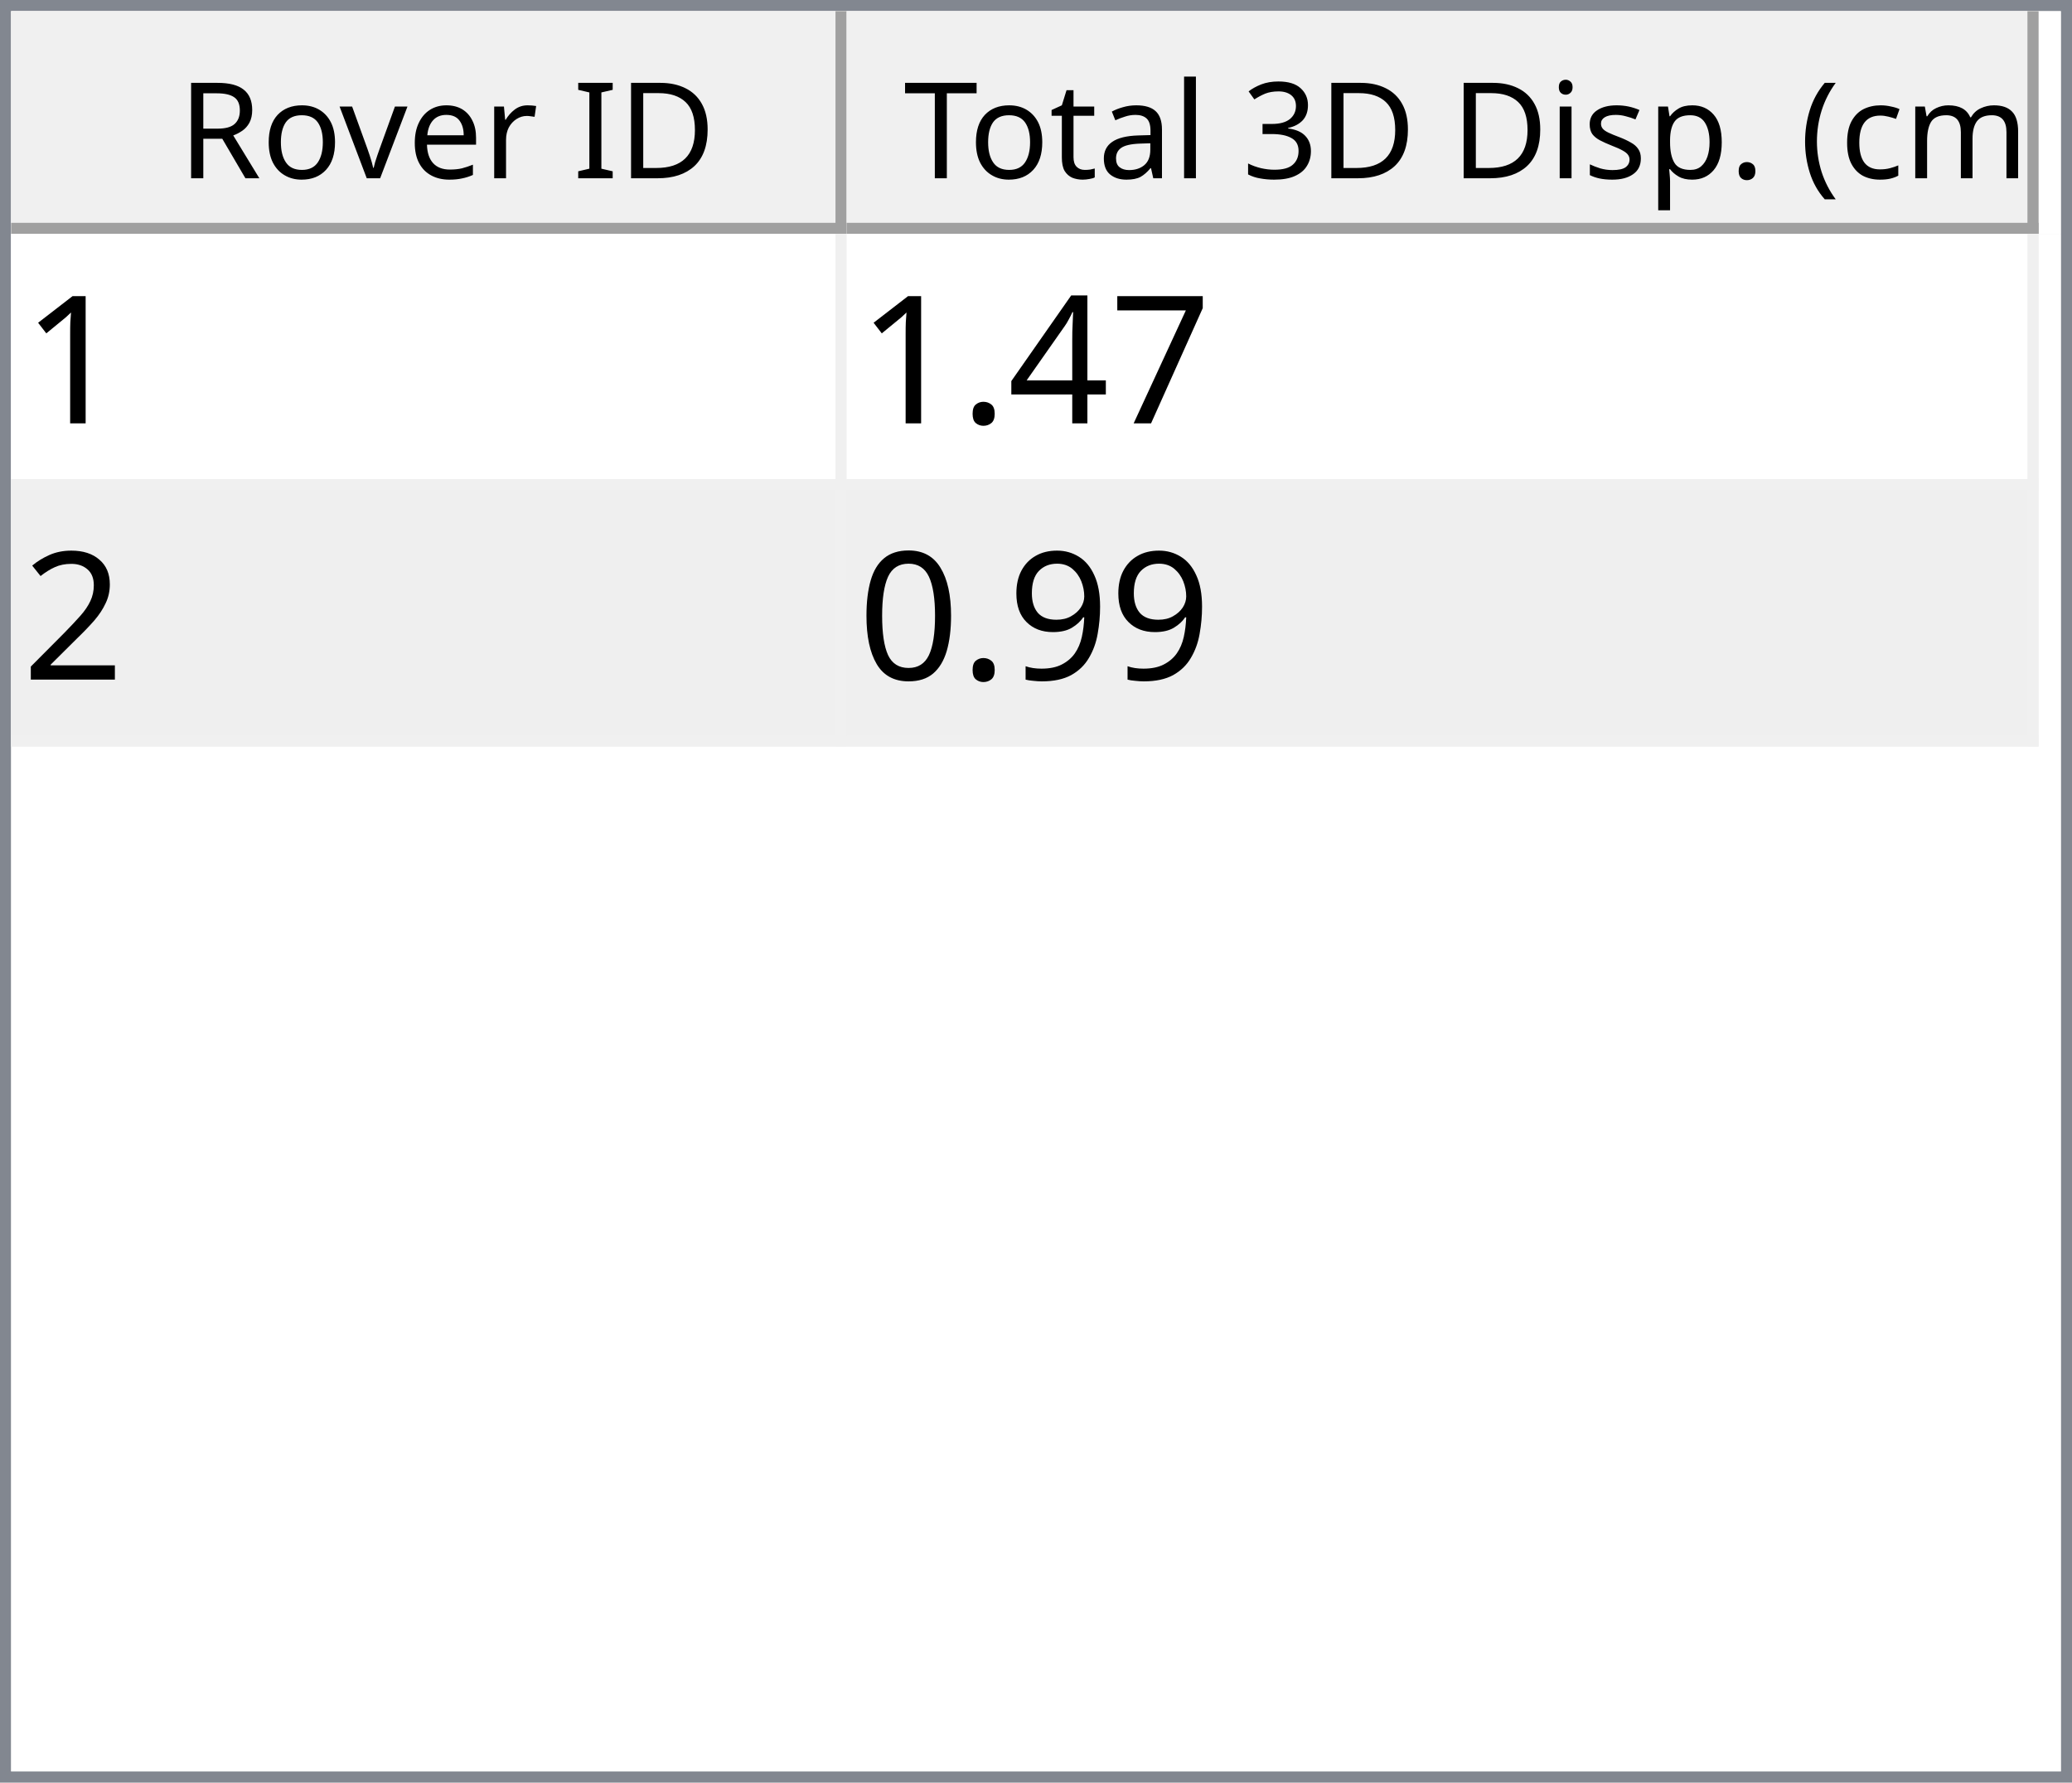
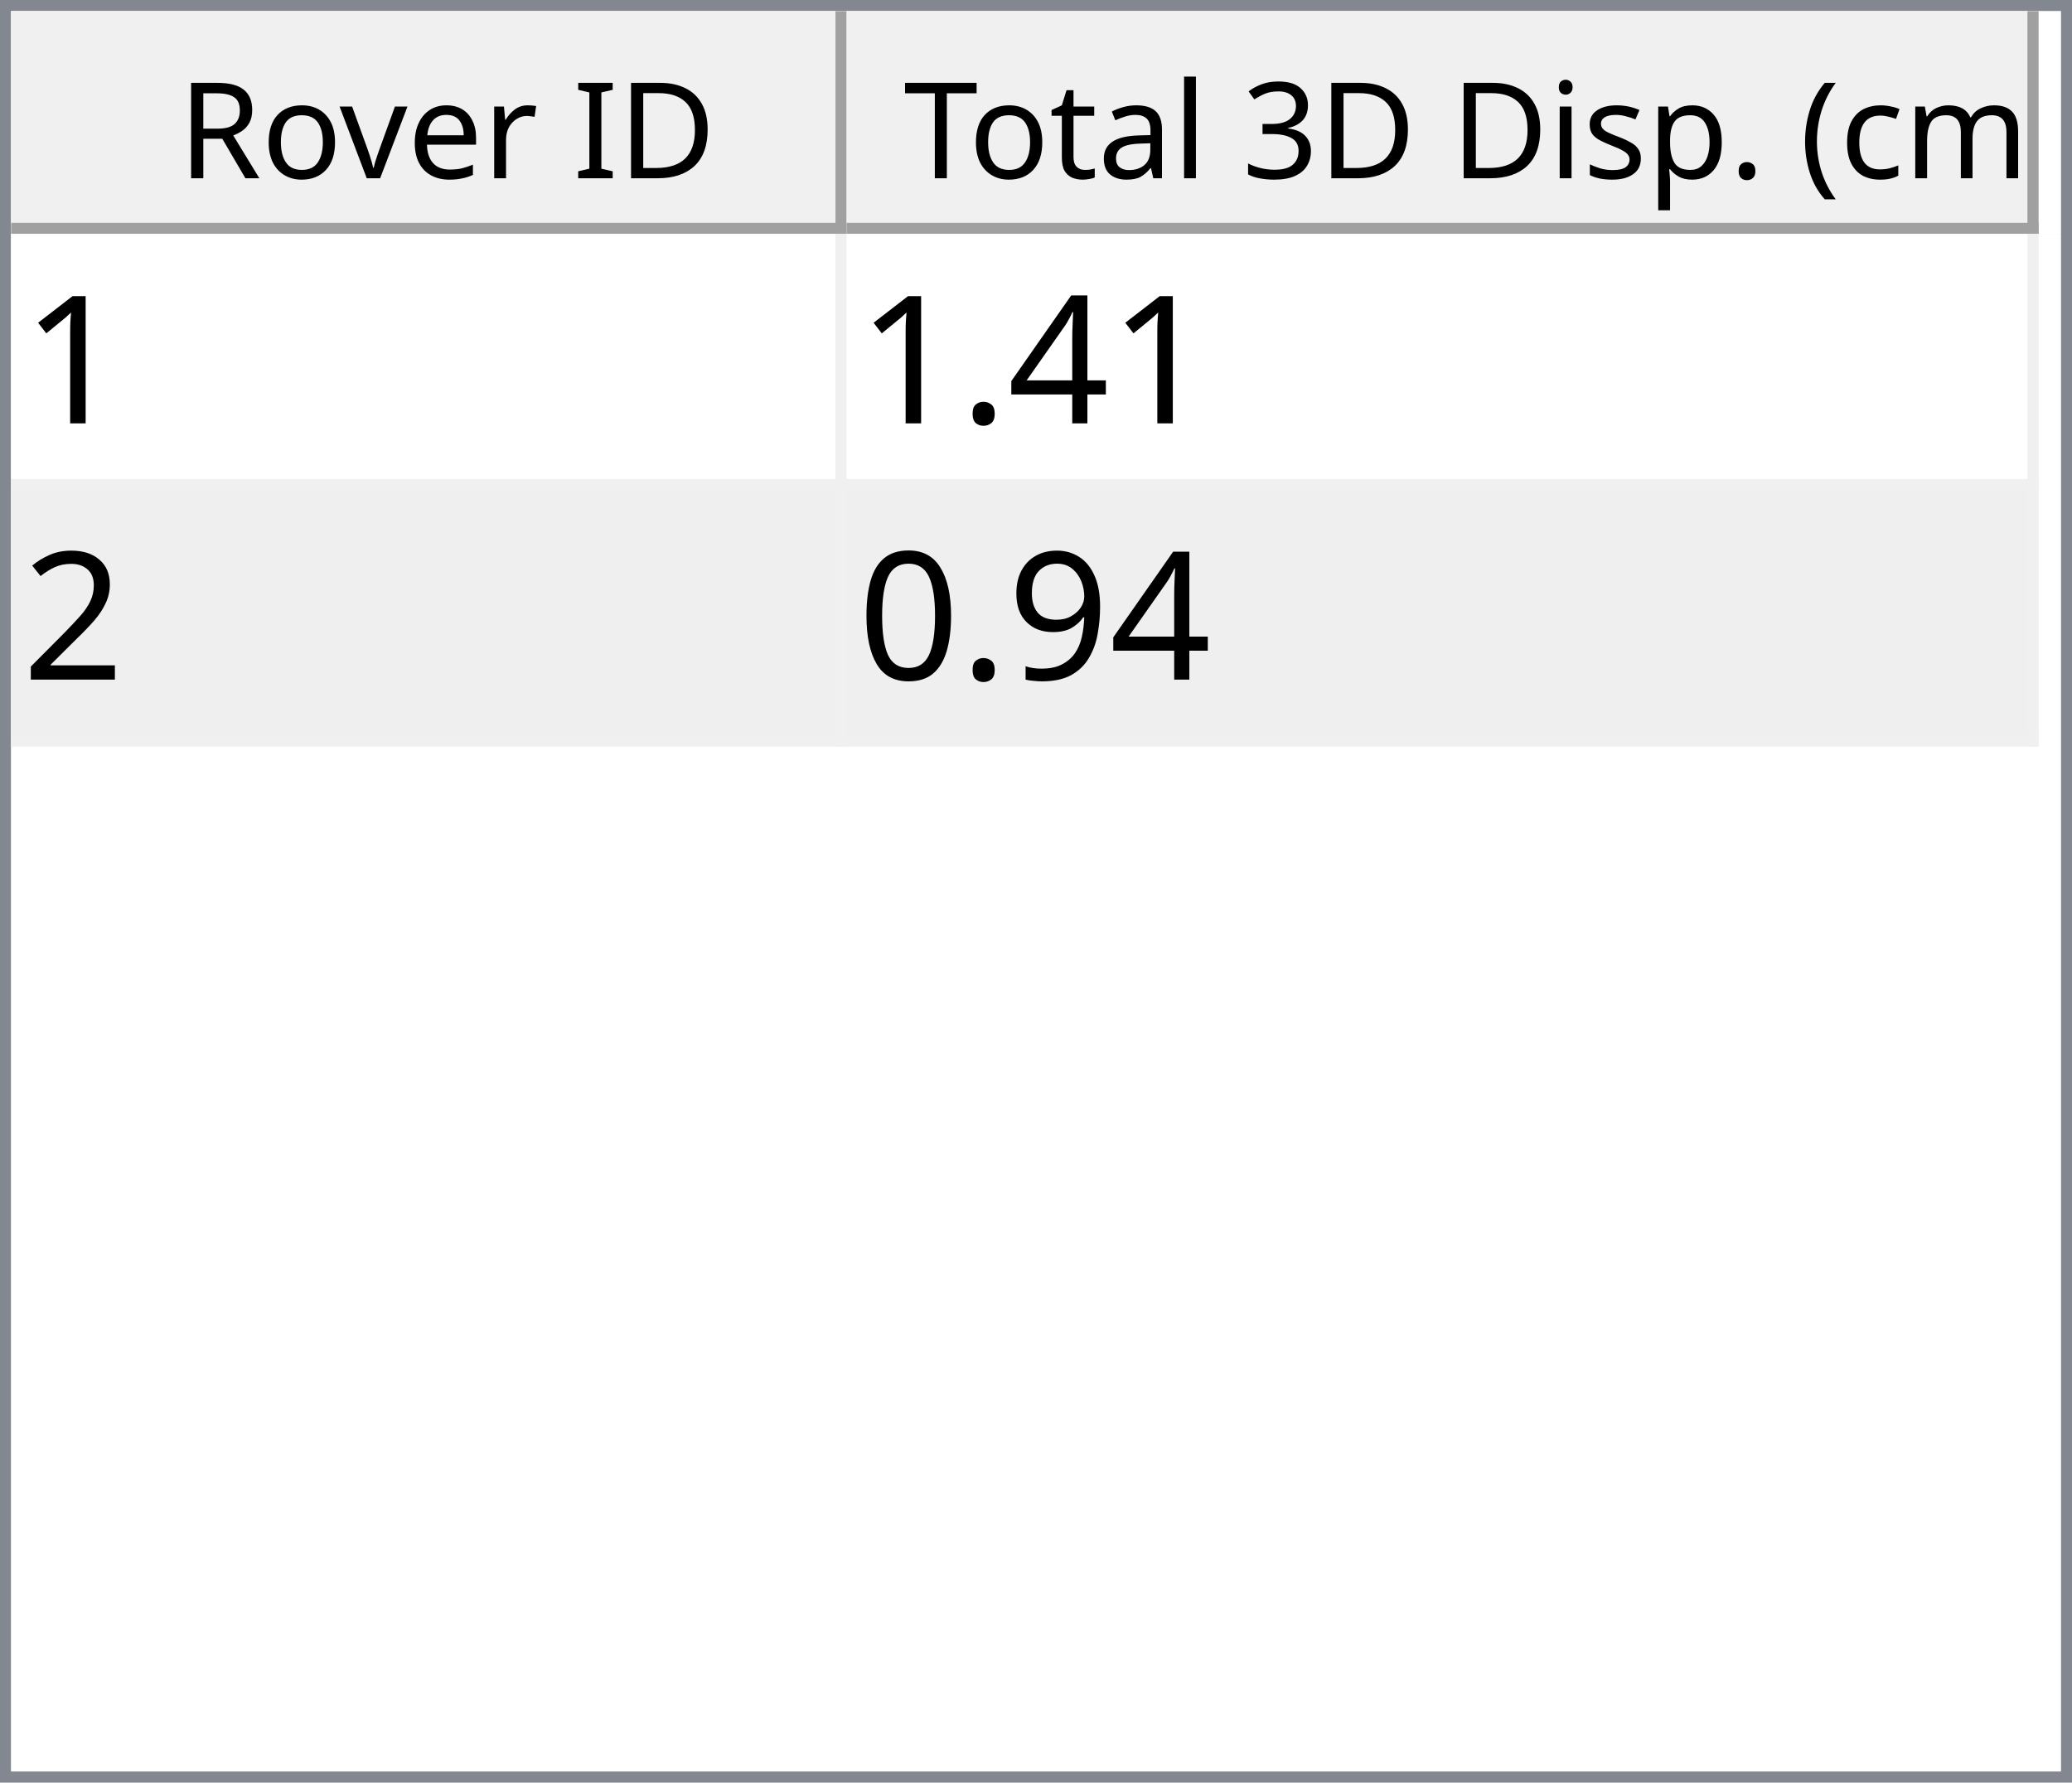
<svg xmlns="http://www.w3.org/2000/svg" style="fill-opacity:1; color-rendering:auto; color-interpolation:auto; text-rendering:auto; stroke:black; stroke-linecap:square; stroke-miterlimit:10; shape-rendering:auto; stroke-opacity:1; fill:black; stroke-dasharray:none; font-weight:normal; stroke-width:1; font-family:'Dialog'; font-style:normal; stroke-linejoin:miter; font-size:12px; stroke-dashoffset:0; image-rendering:auto;" width="186" height="160">
  <defs id="genericDefs" />
  <g>
    <defs id="defs1">
      <clipPath clipPathUnits="userSpaceOnUse" id="clipPath1">
        <path d="M0 0 L186 0 L186 160 L0 160 L0 0 Z" />
      </clipPath>
      <clipPath clipPathUnits="userSpaceOnUse" id="clipPath2">
        <path d="M0 0 L0 160 L186 160 L186 0 Z" />
      </clipPath>
      <clipPath clipPathUnits="userSpaceOnUse" id="clipPath3">
        <path d="M0 0 L0 20 L184 20 L184 0 Z" />
      </clipPath>
      <clipPath clipPathUnits="userSpaceOnUse" id="clipPath4">
        <path d="M0 0 L0 20 L75 20 L75 0 Z" />
      </clipPath>
      <clipPath clipPathUnits="userSpaceOnUse" id="clipPath5">
        <path d="M1 1 L1 19 L74 19 L74 1 Z" />
      </clipPath>
      <clipPath clipPathUnits="userSpaceOnUse" id="clipPath6">
        <path d="M0 0 L0 18 L73 18 L73 0 Z" />
      </clipPath>
      <clipPath clipPathUnits="userSpaceOnUse" id="clipPath7">
        <path d="M-0.5 -0.5 L-0.5 19.5 L74.5 19.5 L74.5 -0.5 Z" />
      </clipPath>
      <clipPath clipPathUnits="userSpaceOnUse" id="clipPath8">
        <path d="M0 0 L0 20 L107 20 L107 0 Z" />
      </clipPath>
      <clipPath clipPathUnits="userSpaceOnUse" id="clipPath9">
        <path d="M1 1 L1 19 L106 19 L106 1 Z" />
      </clipPath>
      <clipPath clipPathUnits="userSpaceOnUse" id="clipPath10">
        <path d="M0 0 L0 18 L105 18 L105 0 Z" />
      </clipPath>
      <clipPath clipPathUnits="userSpaceOnUse" id="clipPath11">
        <path d="M-0.5 -0.5 L-0.5 19.5 L106.5 19.5 L106.5 -0.5 Z" />
      </clipPath>
      <clipPath clipPathUnits="userSpaceOnUse" id="clipPath12">
        <path d="M0 0 L0 138 L184 138 L184 0 Z" />
      </clipPath>
      <clipPath clipPathUnits="userSpaceOnUse" id="clipPath13">
        <path d="M0 0 L0 46 L182 46 L182 0 Z" />
      </clipPath>
      <clipPath clipPathUnits="userSpaceOnUse" id="clipPath14">
        <path d="M-0.5 -0.5 L-0.5 45.5 L181.5 45.5 L181.5 -0.5 Z" />
      </clipPath>
      <clipPath clipPathUnits="userSpaceOnUse" id="clipPath15">
        <path d="M0 0 L0 22 L74 22 L74 0 Z" />
      </clipPath>
      <clipPath clipPathUnits="userSpaceOnUse" id="clipPath16">
        <path d="M0 0 L0 22 L106 22 L106 0 Z" />
      </clipPath>
      <font horiz-adv-x="64.551" id="font1">
        <font-face ascent="107.91" descent="25.098" units-per-em="100" style="font-style:normal; font-family:Segoe UI; font-weight:normal;" />
        <missing-glyph horiz-adv-x="64.551" d="M8.109 0 L8.109 68.266 L56.453 68.266 L56.453 0 L8.109 0 ZM15.328 7.234 L49.219 7.234 L49.219 61.031 L15.328 61.031 L15.328 7.234 Z" />
        <glyph unicode="D" horiz-adv-x="70.117" d="M9.188 0 L9.188 70.016 L28.516 70.016 Q65.531 70.016 65.531 35.891 Q65.531 19.672 55.25 9.836 Q44.969 0 27.734 0 L9.188 0 ZM17.391 62.594 L17.391 7.422 L27.828 7.422 Q41.609 7.422 49.273 14.797 Q56.938 22.172 56.938 35.688 Q56.938 62.594 28.328 62.594 L17.391 62.594 Z" />
        <glyph unicode="I" horiz-adv-x="26.611" d="M17.391 0 L9.188 0 L9.188 70.016 L17.391 70.016 L17.391 0 Z" />
        <glyph unicode=" " horiz-adv-x="27.393" d="" />
        <glyph unicode="r" horiz-adv-x="34.766" d="M34.188 41.891 Q32.078 43.5 28.125 43.5 Q23 43.5 19.555 38.672 Q16.109 33.844 16.109 25.484 L16.109 0 L8.109 0 L8.109 50 L16.109 50 L16.109 39.703 L16.312 39.703 Q18.016 44.969 21.531 47.922 Q25.047 50.875 29.391 50.875 Q32.516 50.875 34.188 50.203 L34.188 41.891 Z" />
        <glyph unicode="e" horiz-adv-x="52.295" d="M48.297 23 L12.984 23 Q13.188 14.656 17.484 10.109 Q21.781 5.562 29.297 5.562 Q37.75 5.562 44.828 11.141 L44.828 3.609 Q38.234 -1.172 27.391 -1.172 Q16.797 -1.172 10.742 5.641 Q4.688 12.453 4.688 24.812 Q4.688 36.469 11.305 43.82 Q17.922 51.172 27.734 51.172 Q37.547 51.172 42.922 44.828 Q48.297 38.484 48.297 27.203 L48.297 23 ZM40.094 29.781 Q40.047 36.719 36.75 40.578 Q33.453 44.438 27.594 44.438 Q21.922 44.438 17.969 40.383 Q14.016 36.328 13.094 29.781 L40.094 29.781 Z" />
        <glyph unicode="v" horiz-adv-x="47.9" d="M47.406 50 L27.484 0 L19.625 0 L0.688 50 L9.469 50 L22.172 13.672 Q23.578 9.672 23.922 6.688 L24.125 6.688 Q24.609 10.453 25.688 13.484 L38.969 50 L47.406 50 Z" />
        <glyph unicode="o" horiz-adv-x="58.594" d="M29 -1.172 Q17.922 -1.172 11.305 5.836 Q4.688 12.844 4.688 24.422 Q4.688 37.016 11.57 44.094 Q18.453 51.172 30.172 51.172 Q41.359 51.172 47.633 44.289 Q53.906 37.406 53.906 25.203 Q53.906 13.234 47.141 6.031 Q40.375 -1.172 29 -1.172 ZM29.594 44.438 Q21.875 44.438 17.383 39.188 Q12.891 33.938 12.891 24.703 Q12.891 15.828 17.43 10.695 Q21.969 5.562 29.594 5.562 Q37.359 5.562 41.531 10.594 Q45.703 15.625 45.703 24.906 Q45.703 34.281 41.531 39.359 Q37.359 44.438 29.594 44.438 Z" />
        <glyph unicode="R" horiz-adv-x="59.814" d="M59.375 0 L49.609 0 L37.891 19.625 Q36.281 22.359 34.766 24.289 Q33.25 26.219 31.664 27.438 Q30.078 28.656 28.25 29.219 Q26.422 29.781 24.125 29.781 L17.391 29.781 L17.391 0 L9.188 0 L9.188 70.016 L30.078 70.016 Q34.672 70.016 38.555 68.867 Q42.438 67.719 45.289 65.375 Q48.141 63.031 49.758 59.547 Q51.375 56.062 51.375 51.375 Q51.375 47.703 50.273 44.656 Q49.172 41.609 47.148 39.211 Q45.125 36.812 42.266 35.133 Q39.406 33.453 35.844 32.516 L35.844 32.328 Q37.594 31.547 38.891 30.547 Q40.188 29.547 41.359 28.18 Q42.531 26.812 43.68 25.078 Q44.828 23.344 46.234 21.047 L59.375 0 ZM17.391 62.594 L17.391 37.203 L28.516 37.203 Q31.594 37.203 34.203 38.133 Q36.812 39.062 38.719 40.797 Q40.625 42.531 41.703 45.047 Q42.781 47.562 42.781 50.688 Q42.781 56.297 39.141 59.445 Q35.5 62.594 28.609 62.594 L17.391 62.594 Z" />
        <glyph unicode=")" horiz-adv-x="30.176" d="M8.297 -15.922 L1.172 -15.922 Q16.406 2.344 16.406 26.812 Q16.406 51.469 1.078 70.016 L8.297 70.016 Q23.531 52.156 23.531 26.703 Q23.531 1.375 8.297 -15.922 Z" />
        <glyph unicode="m" horiz-adv-x="86.133" d="M79.109 0 L71.094 0 L71.094 28.719 Q71.094 37.016 68.531 40.727 Q65.969 44.438 59.906 44.438 Q54.781 44.438 51.195 39.75 Q47.609 35.062 47.609 28.516 L47.609 0 L39.594 0 L39.594 29.688 Q39.594 44.438 28.219 44.438 Q22.953 44.438 19.531 40.016 Q16.109 35.594 16.109 28.516 L16.109 0 L8.109 0 L8.109 50 L16.109 50 L16.109 42.094 L16.312 42.094 Q21.625 51.172 31.844 51.172 Q36.969 51.172 40.773 48.312 Q44.578 45.453 46 40.828 Q51.562 51.172 62.594 51.172 Q79.109 51.172 79.109 30.812 L79.109 0 Z" />
        <glyph unicode="c" horiz-adv-x="46.191" d="M42.188 2.297 Q36.422 -1.172 28.516 -1.172 Q17.828 -1.172 11.258 5.789 Q4.688 12.75 4.688 23.828 Q4.688 36.188 11.766 43.68 Q18.844 51.172 30.672 51.172 Q37.25 51.172 42.281 48.734 L42.281 40.531 Q36.719 44.438 30.375 44.438 Q22.703 44.438 17.797 38.945 Q12.891 33.453 12.891 24.516 Q12.891 15.719 17.508 10.641 Q22.125 5.562 29.891 5.562 Q36.422 5.562 42.188 9.906 L42.188 2.297 Z" />
        <glyph unicode="(" horiz-adv-x="30.176" d="M29.109 -15.922 L21.969 -15.922 Q6.844 1.375 6.844 26.703 Q6.844 52.156 21.969 70.016 L29.203 70.016 Q13.875 51.469 13.875 26.812 Q13.875 2.344 29.109 -15.922 Z" />
        <glyph unicode="." horiz-adv-x="21.68" d="M10.891 -1.078 Q8.641 -1.078 7.055 0.539 Q5.469 2.156 5.469 4.391 Q5.469 6.641 7.055 8.273 Q8.641 9.906 10.891 9.906 Q13.188 9.906 14.797 8.273 Q16.406 6.641 16.406 4.391 Q16.406 2.156 14.797 0.539 Q13.188 -1.078 10.891 -1.078 Z" />
        <glyph unicode="p" horiz-adv-x="58.789" d="M16.312 7.234 L16.109 7.234 L16.109 -23 L8.109 -23 L8.109 50 L16.109 50 L16.109 41.219 L16.312 41.219 Q22.219 51.172 33.594 51.172 Q43.266 51.172 48.688 44.461 Q54.109 37.75 54.109 26.469 Q54.109 13.922 48 6.375 Q41.891 -1.172 31.297 -1.172 Q21.578 -1.172 16.312 7.234 ZM16.109 27.391 L16.109 20.406 Q16.109 14.203 20.141 9.883 Q24.172 5.562 30.375 5.562 Q37.641 5.562 41.773 11.133 Q45.906 16.703 45.906 26.609 Q45.906 34.969 42.047 39.703 Q38.188 44.438 31.594 44.438 Q24.609 44.438 20.359 39.578 Q16.109 34.719 16.109 27.391 Z" />
        <glyph unicode="s" horiz-adv-x="42.432" d="M5.078 1.812 L5.078 10.406 Q11.625 5.562 19.484 5.562 Q30.031 5.562 30.031 12.594 Q30.031 14.594 29.125 15.992 Q28.219 17.391 26.68 18.461 Q25.141 19.531 23.07 20.383 Q21 21.234 18.609 22.172 Q15.281 23.484 12.766 24.828 Q10.25 26.172 8.57 27.859 Q6.891 29.547 6.031 31.695 Q5.172 33.844 5.172 36.719 Q5.172 40.234 6.789 42.945 Q8.406 45.656 11.086 47.484 Q13.766 49.312 17.211 50.242 Q20.656 51.172 24.312 51.172 Q30.812 51.172 35.938 48.922 L35.938 40.828 Q30.422 44.438 23.25 44.438 Q21 44.438 19.195 43.922 Q17.391 43.406 16.094 42.477 Q14.797 41.547 14.086 40.258 Q13.375 38.969 13.375 37.406 Q13.375 35.453 14.086 34.133 Q14.797 32.812 16.164 31.789 Q17.531 30.766 19.484 29.938 Q21.438 29.109 23.922 28.125 Q27.25 26.859 29.883 25.516 Q32.516 24.172 34.375 22.484 Q36.234 20.797 37.234 18.602 Q38.234 16.406 38.234 13.375 Q38.234 9.672 36.602 6.938 Q34.969 4.203 32.234 2.398 Q29.5 0.594 25.93 -0.289 Q22.359 -1.172 18.453 -1.172 Q10.75 -1.172 5.078 1.812 Z" />
        <glyph unicode="i" horiz-adv-x="24.219" d="M12.203 62.703 Q10.062 62.703 8.547 64.164 Q7.031 65.625 7.031 67.875 Q7.031 70.125 8.547 71.609 Q10.062 73.094 12.203 73.094 Q14.406 73.094 15.945 71.609 Q17.484 70.125 17.484 67.875 Q17.484 65.719 15.945 64.211 Q14.406 62.703 12.203 62.703 ZM16.109 0 L8.109 0 L8.109 50 L16.109 50 L16.109 0 Z" />
        <glyph unicode="3" horiz-adv-x="53.906" d="M46.531 19.828 Q46.531 15.094 44.75 11.211 Q42.969 7.328 39.719 4.57 Q36.469 1.812 31.93 0.297 Q27.391 -1.219 21.922 -1.219 Q11.922 -1.219 6 2.594 L6 11.188 Q13.094 5.609 22.219 5.609 Q25.875 5.609 28.828 6.539 Q31.781 7.469 33.906 9.227 Q36.031 10.984 37.18 13.477 Q38.328 15.969 38.328 19.094 Q38.328 32.812 18.797 32.812 L12.984 32.812 L12.984 39.594 L18.5 39.594 Q35.797 39.594 35.797 52.484 Q35.797 64.406 22.609 64.406 Q15.188 64.406 8.688 59.422 L8.688 67.188 Q15.375 71.188 24.609 71.188 Q29 71.188 32.57 69.969 Q36.141 68.75 38.68 66.555 Q41.219 64.359 42.609 61.281 Q44 58.203 44 54.5 Q44 40.672 30.031 36.719 L30.031 36.531 Q33.594 36.141 36.625 34.797 Q39.656 33.453 41.852 31.305 Q44.047 29.156 45.289 26.25 Q46.531 23.344 46.531 19.828 Z" />
        <glyph unicode="l" horiz-adv-x="24.219" d="M16.109 0 L8.109 0 L8.109 74.031 L16.109 74.031 L16.109 0 Z" />
        <glyph unicode="a" horiz-adv-x="50.879" d="M43.891 0 L35.891 0 L35.891 7.812 L35.688 7.812 Q30.469 -1.172 20.312 -1.172 Q12.844 -1.172 8.617 2.781 Q4.391 6.734 4.391 13.281 Q4.391 27.297 20.906 29.594 L35.891 31.688 Q35.891 44.438 25.594 44.438 Q16.547 44.438 9.281 38.281 L9.281 46.484 Q16.656 51.172 26.266 51.172 Q43.891 51.172 43.891 32.516 L43.891 0 ZM35.891 25.297 L23.828 23.641 Q18.266 22.859 15.43 20.875 Q12.594 18.891 12.594 13.875 Q12.594 10.203 15.211 7.883 Q17.828 5.562 22.172 5.562 Q28.125 5.562 32.008 9.742 Q35.891 13.922 35.891 20.312 L35.891 25.297 Z" />
        <glyph unicode="t" horiz-adv-x="33.887" d="M31.297 0.484 Q28.469 -1.078 23.828 -1.078 Q10.688 -1.078 10.688 13.578 L10.688 43.172 L2.094 43.172 L2.094 50 L10.688 50 L10.688 62.203 L18.703 64.797 L18.703 50 L31.297 50 L31.297 43.172 L18.703 43.172 L18.703 14.984 Q18.703 9.969 20.414 7.82 Q22.125 5.672 26.078 5.672 Q29.109 5.672 31.297 7.328 L31.297 0.484 Z" />
        <glyph unicode="T" horiz-adv-x="52.393" d="M50.594 62.594 L30.375 62.594 L30.375 0 L22.172 0 L22.172 62.594 L2 62.594 L2 70.016 L50.594 70.016 L50.594 62.594 Z" />
      </font>
      <font horiz-adv-x="75.0" id="font2">
        <font-face ascent="100.537" descent="21.973" units-per-em="100" style="font-style:normal; font-family:sans-serif; font-weight:normal;" />
        <missing-glyph horiz-adv-x="75.0" d="M12.5 0 L12.5 62.5 L62.5 62.5 L62.5 0 L12.5 0 ZM14.062 1.562 L60.938 1.562 L60.938 60.938 L14.062 60.938 L14.062 1.562 Z" />
        <glyph unicode="1" horiz-adv-x="55.615" d="M37.25 0 L28.469 0 L28.469 56 Q25.297 52.984 20.141 49.953 Q14.984 46.922 10.891 45.406 L10.891 53.906 Q18.266 57.375 23.781 62.305 Q29.297 67.234 31.594 71.875 L37.25 71.875 L37.25 0 Z" />
-         <glyph unicode="7" horiz-adv-x="55.615" d="M4.734 62.203 L4.734 70.656 L51.078 70.656 L51.078 63.812 Q44.234 56.547 37.523 44.484 Q30.812 32.422 27.156 19.672 Q24.516 10.688 23.781 0 L14.75 0 Q14.891 8.453 18.062 20.414 Q21.234 32.375 27.172 43.484 Q33.109 54.594 39.797 62.203 L4.734 62.203 Z" />
        <glyph unicode="4" horiz-adv-x="55.615" d="M32.328 0 L32.328 17.141 L1.266 17.141 L1.266 25.203 L33.938 71.578 L41.109 71.578 L41.109 25.203 L50.781 25.203 L50.781 17.141 L41.109 17.141 L41.109 0 L32.328 0 ZM32.328 25.203 L32.328 57.469 L9.906 25.203 L32.328 25.203 Z" />
        <glyph unicode="." horiz-adv-x="27.783" d="M9.078 0 L9.078 10.016 L19.094 10.016 L19.094 0 L9.078 0 Z" />
        <glyph unicode="2" horiz-adv-x="55.615" d="M50.344 8.453 L50.344 0 L3.031 0 Q2.938 3.172 4.047 6.109 Q5.859 10.938 9.836 15.625 Q13.812 20.312 21.344 26.469 Q33.016 36.031 37.117 41.625 Q41.219 47.219 41.219 52.203 Q41.219 57.422 37.477 61.008 Q33.734 64.594 27.734 64.594 Q21.391 64.594 17.578 60.789 Q13.766 56.984 13.719 50.25 L4.688 51.172 Q5.609 61.281 11.664 66.578 Q17.719 71.875 27.938 71.875 Q38.234 71.875 44.242 66.164 Q50.25 60.453 50.25 52 Q50.25 47.703 48.492 43.555 Q46.734 39.406 42.656 34.812 Q38.578 30.219 29.109 22.219 Q21.188 15.578 18.945 13.211 Q16.703 10.844 15.234 8.453 L50.344 8.453 Z" />
        <glyph unicode="9" horiz-adv-x="55.615" d="M5.469 16.547 L13.922 17.328 Q14.984 11.375 18.016 8.688 Q21.047 6 25.781 6 Q29.828 6 32.883 7.859 Q35.938 9.719 37.891 12.82 Q39.844 15.922 41.164 21.195 Q42.484 26.469 42.484 31.938 Q42.484 32.516 42.438 33.688 Q39.797 29.5 35.234 26.883 Q30.672 24.266 25.344 24.266 Q16.453 24.266 10.305 30.711 Q4.156 37.156 4.156 47.703 Q4.156 58.594 10.578 65.234 Q17 71.875 26.656 71.875 Q33.641 71.875 39.43 68.117 Q45.219 64.359 48.219 57.398 Q51.219 50.438 51.219 37.25 Q51.219 23.531 48.242 15.406 Q45.266 7.281 39.383 3.031 Q33.5 -1.219 25.594 -1.219 Q17.188 -1.219 11.867 3.445 Q6.547 8.109 5.469 16.547 ZM41.453 48.141 Q41.453 55.719 37.43 60.156 Q33.406 64.594 27.734 64.594 Q21.875 64.594 17.531 59.812 Q13.188 55.031 13.188 47.406 Q13.188 40.578 17.312 36.305 Q21.438 32.031 27.484 32.031 Q33.594 32.031 37.523 36.305 Q41.453 40.578 41.453 48.141 Z" />
        <glyph unicode="0" horiz-adv-x="55.615" d="M4.156 35.297 Q4.156 48 6.766 55.742 Q9.375 63.484 14.523 67.68 Q19.672 71.875 27.484 71.875 Q33.25 71.875 37.594 69.555 Q41.938 67.234 44.773 62.867 Q47.609 58.5 49.219 52.227 Q50.828 45.953 50.828 35.297 Q50.828 22.703 48.242 14.969 Q45.656 7.234 40.508 3.008 Q35.359 -1.219 27.484 -1.219 Q17.141 -1.219 11.234 6.203 Q4.156 15.141 4.156 35.297 ZM13.188 35.297 Q13.188 17.672 17.312 11.836 Q21.438 6 27.484 6 Q33.547 6 37.672 11.859 Q41.797 17.719 41.797 35.297 Q41.797 52.984 37.672 58.789 Q33.547 64.594 27.391 64.594 Q21.344 64.594 17.719 59.469 Q13.188 52.938 13.188 35.297 Z" />
      </font>
    </defs>
    <g style="fill:white; stroke:white;">
      <rect x="0" y="0" width="186" style="clip-path:url(#clipPath1); stroke:none;" height="160" />
    </g>
    <g style="fill:white; text-rendering:optimizeSpeed; color-rendering:optimizeSpeed; image-rendering:optimizeSpeed; shape-rendering:crispEdges; stroke:white; color-interpolation:sRGB;">
      <rect x="0" width="186" height="160" y="0" style="stroke:none;" />
      <path style="stroke:none;" d="M0 160 L186 160 L186 0 L0 0 Z" />
    </g>
    <g style="fill:rgb(240,240,240); font-family:'Segoe UI'; stroke:rgb(240,240,240);">
      <rect x="0" y="0" width="186" style="clip-path:url(#clipPath2); stroke:none;" height="160" />
    </g>
    <g style="fill:rgb(130,135,144); font-family:'Segoe UI'; stroke:rgb(130,135,144);">
      <path d="M0 0 L186 0 L186 160 L0 160 L0 0 ZM1 1 L185 1 L185 159 L1 159 L1 1 Z" style="fill-rule:evenodd; clip-path:url(#clipPath2); stroke:none;" />
    </g>
    <g style="fill:white; font-family:'Segoe UI'; stroke:white;" transform="translate(1,1)">
      <rect x="0" y="0" width="184" style="clip-path:url(#clipPath3); stroke:none;" height="20" />
    </g>
    <g style="fill:rgb(240,240,240); font-family:'Segoe UI'; stroke:rgb(240,240,240);" transform="translate(1,1)">
      <rect x="0" y="0" width="75" style="clip-path:url(#clipPath4); stroke:none;" height="20" />
    </g>
    <g style="font-family:'Segoe UI';" transform="translate(2,2)">
      <text x="14" xml:space="preserve" y="14" style="clip-path:url(#clipPath6); stroke:none;">Rover ID</text>
    </g>
    <g style="fill:rgb(160,160,160); font-family:'Segoe UI'; stroke:rgb(160,160,160); stroke-linejoin:bevel;" transform="translate(1.5,1.5)">
      <line x1="74" x2="74" y1="0" style="fill:none; clip-path:url(#clipPath7);" y2="19" />
    </g>
    <g style="fill:rgb(160,160,160); font-family:'Segoe UI'; stroke:rgb(160,160,160); stroke-linejoin:bevel;" transform="matrix(1,0,0,1,1,1) translate(0.5,0.5)">
      <line x1="0" x2="74" y1="19" style="fill:none; clip-path:url(#clipPath7);" y2="19" />
    </g>
    <g style="fill:rgb(240,240,240); font-family:'Segoe UI'; stroke:rgb(240,240,240);" transform="translate(76,1)">
      <rect x="0" y="0" width="107" style="clip-path:url(#clipPath8); stroke:none;" height="20" />
    </g>
    <g style="font-family:'Segoe UI';" transform="translate(77,2)">
      <text x="1" xml:space="preserve" y="14" style="clip-path:url(#clipPath10); stroke:none;"> Total 3D Disp. (cm)</text>
    </g>
    <g style="fill:rgb(160,160,160); font-family:'Segoe UI'; stroke:rgb(160,160,160); stroke-linejoin:bevel;" transform="translate(76.5,1.5)">
      <line x1="106" x2="106" y1="0" style="fill:none; clip-path:url(#clipPath11);" y2="19" />
    </g>
    <g style="fill:rgb(160,160,160); font-family:'Segoe UI'; stroke:rgb(160,160,160); stroke-linejoin:bevel;" transform="matrix(1,0,0,1,76,1) translate(0.5,0.5)">
      <line x1="0" x2="106" y1="19" style="fill:none; clip-path:url(#clipPath11);" y2="19" />
    </g>
    <g style="fill:white; font-family:'Segoe UI'; stroke:white;" transform="translate(1,21)">
      <rect x="0" y="0" width="184" style="clip-path:url(#clipPath12); stroke:none;" height="138" />
    </g>
    <g style="fill:rgb(240,240,240); font-size:16px; font-family:sans-serif; stroke:rgb(240,240,240);" transform="translate(1,21)">
      <rect x="0" y="0" width="182" style="clip-path:url(#clipPath13); stroke:none;" height="46" />
      <line transform="translate(0.5,0.5)" x1="0" x2="181" y1="22" style="clip-path:url(#clipPath14); fill:none; stroke-linejoin:bevel;" y2="22" />
    </g>
    <g transform="matrix(1,0,0,1,1,21) translate(0.5,0.5)" style="fill:rgb(240,240,240); font-size:16px; font-family:sans-serif; stroke:rgb(240,240,240); stroke-linejoin:bevel;">
      <line x1="0" x2="181" y1="45" style="fill:none; clip-path:url(#clipPath14);" y2="45" />
    </g>
    <g transform="matrix(1,0,0,1,1,21) translate(0.5,0.5)" style="fill:rgb(240,240,240); font-size:16px; font-family:sans-serif; stroke:rgb(240,240,240); stroke-linejoin:bevel;">
      <line x1="74" x2="74" y1="0" style="fill:none; clip-path:url(#clipPath14);" y2="45" />
    </g>
    <g transform="matrix(1,0,0,1,1,21) translate(0.5,0.5)" style="fill:rgb(240,240,240); font-size:16px; font-family:sans-serif; stroke:rgb(240,240,240); stroke-linejoin:bevel;">
      <line x1="181" x2="181" y1="0" style="fill:none; clip-path:url(#clipPath14);" y2="45" />
    </g>
    <g style="fill:white; font-size:16px; font-family:sans-serif; stroke:white;" transform="matrix(1,0,0,1,1,21)">
      <rect x="0" y="0" width="74" style="clip-path:url(#clipPath15); stroke:none;" height="22" />
      <text x="1" y="17" style="fill:black; clip-path:url(#clipPath15); stroke:none;" xml:space="preserve">1</text>
    </g>
    <g style="fill:white; font-size:16px; font-family:sans-serif; stroke:white;" transform="matrix(1,0,0,1,1,21) translate(75,0)">
      <rect x="0" y="0" width="106" style="clip-path:url(#clipPath16); stroke:none;" height="22" />
-       <text x="1" y="17" style="fill:black; clip-path:url(#clipPath16); stroke:none;" xml:space="preserve">1.47</text>
+       <text x="1" y="17" style="fill:black; clip-path:url(#clipPath16); stroke:none;" xml:space="preserve">1.41</text>
    </g>
    <g style="fill:rgb(239,239,239); font-size:16px; font-family:sans-serif; stroke:rgb(239,239,239);" transform="matrix(1,0,0,1,1,21) translate(0,23)">
      <rect x="0" y="0" width="74" style="clip-path:url(#clipPath15); stroke:none;" height="22" />
      <text x="1" y="17" style="fill:black; clip-path:url(#clipPath15); stroke:none;" xml:space="preserve">2</text>
    </g>
    <g style="fill:rgb(239,239,239); font-size:16px; font-family:sans-serif; stroke:rgb(239,239,239);" transform="matrix(1,0,0,1,1,21) translate(75,23)">
      <rect x="0" y="0" width="106" style="clip-path:url(#clipPath16); stroke:none;" height="22" />
-       <text x="1" y="17" style="fill:black; clip-path:url(#clipPath16); stroke:none;" xml:space="preserve">0.99</text>
+       <text x="1" y="17" style="fill:black; clip-path:url(#clipPath16); stroke:none;" xml:space="preserve">0.94</text>
    </g>
  </g>
</svg>
